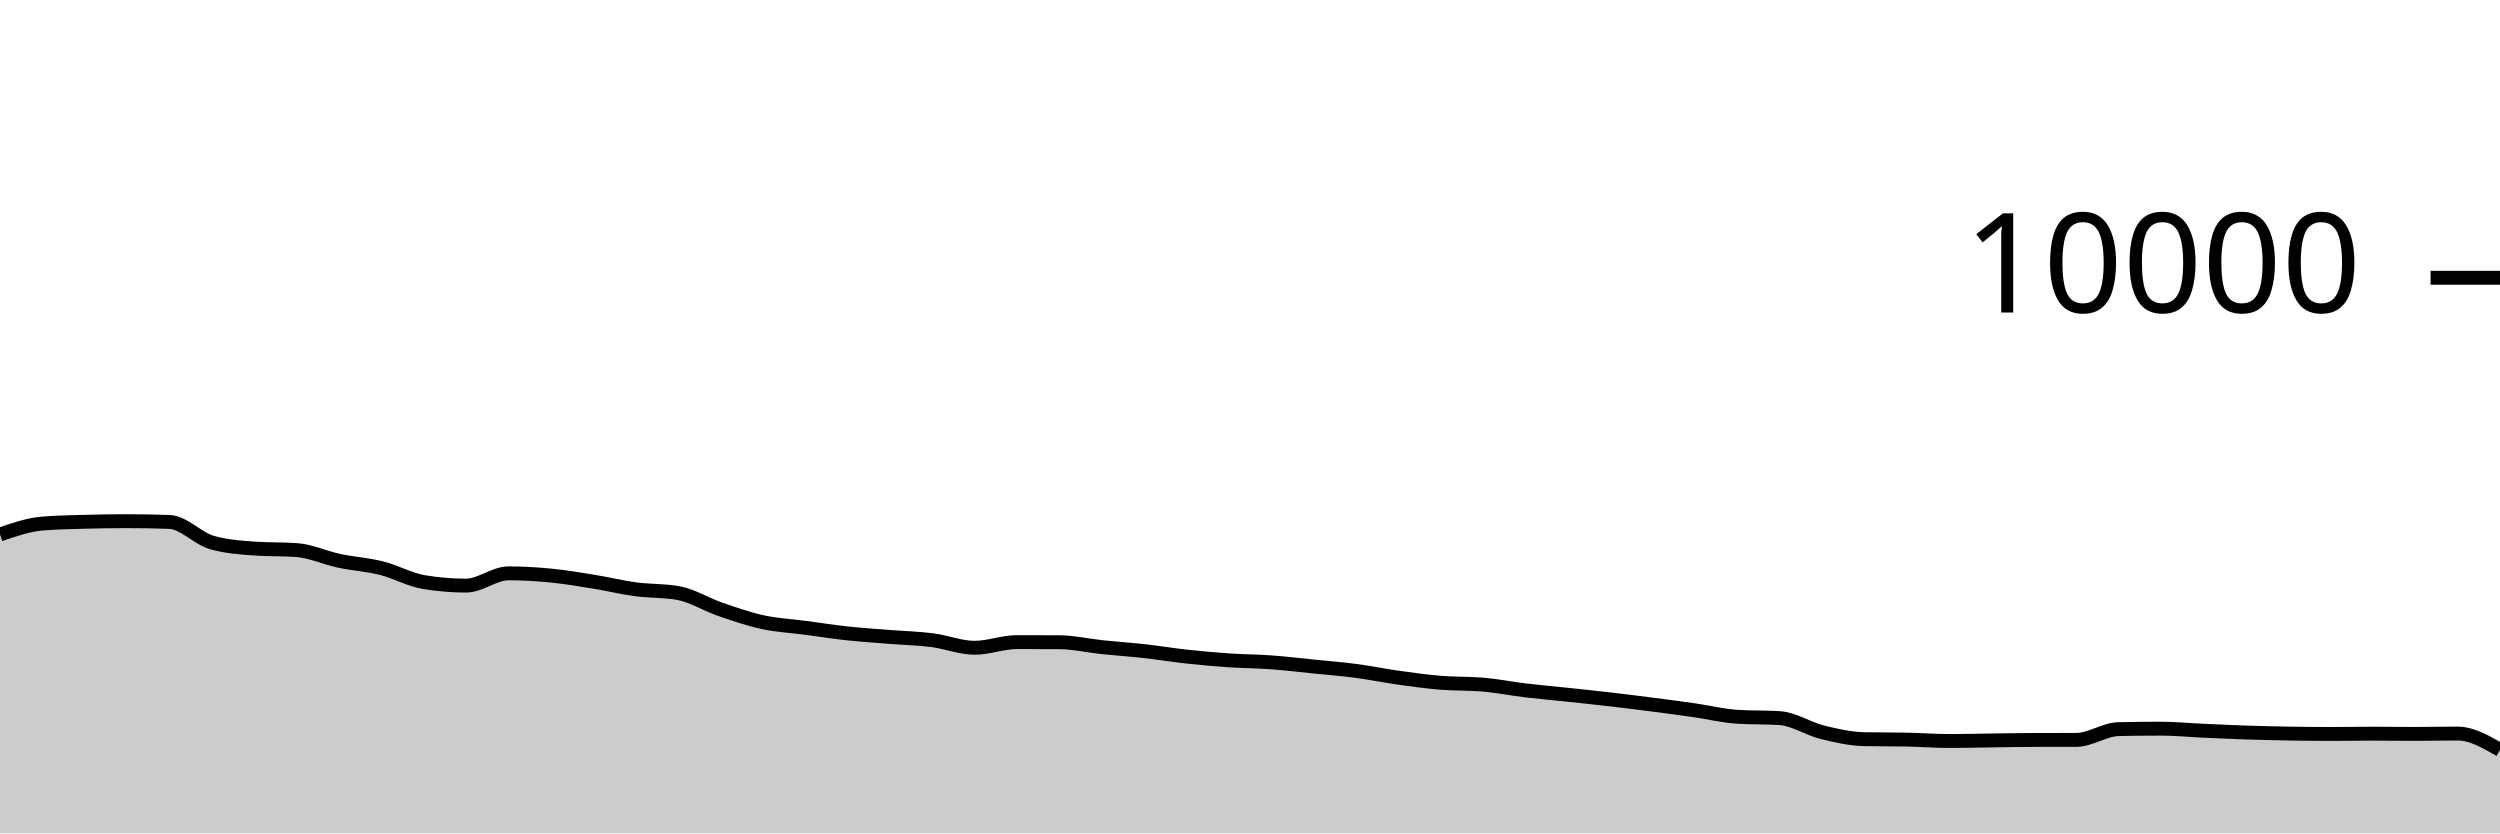
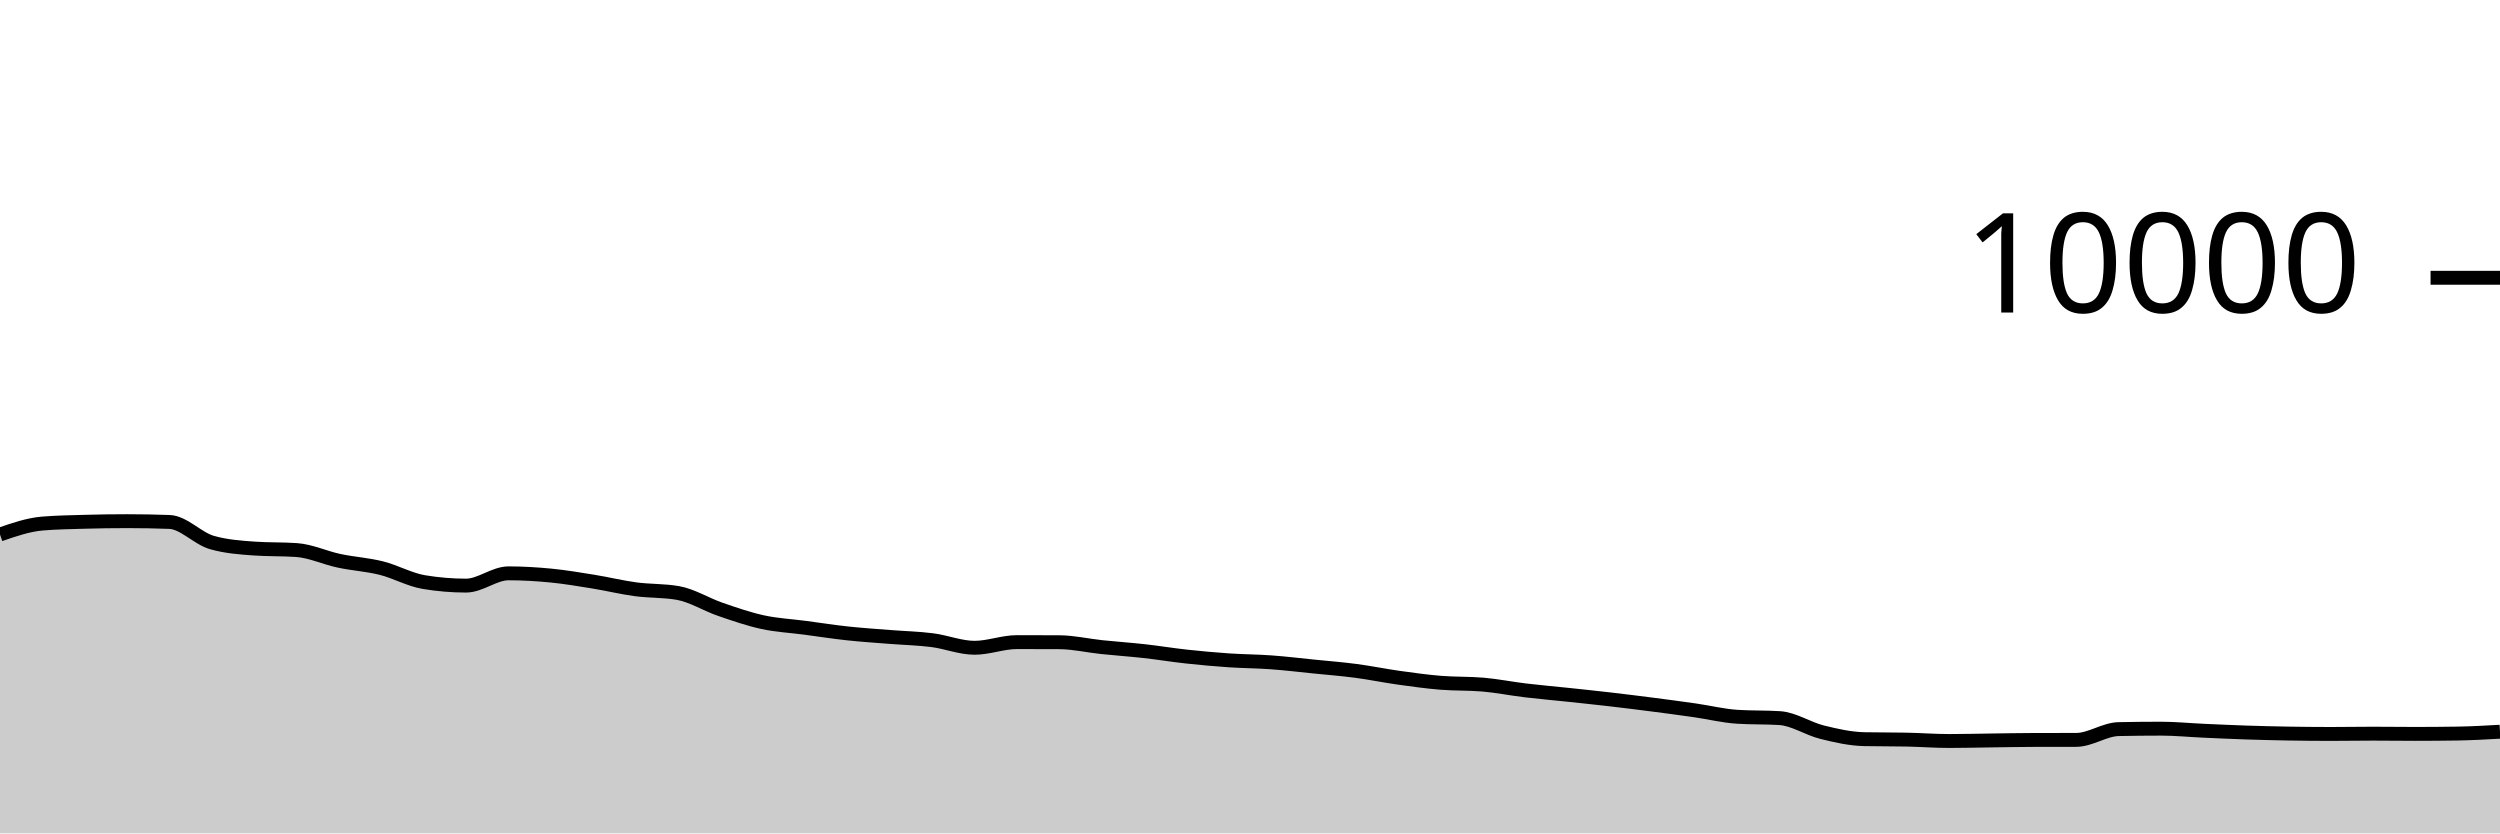
<svg xmlns="http://www.w3.org/2000/svg" viewBox="0 0 180 60">
  <g transform="translate(0,20)">
-     <path class="area" fill="rgba(0, 0, 0, 0.2)" d="M0,18.484C1.017,18.133,2.034,17.781,3.051,17.696C4.068,17.611,5.085,17.597,6.102,17.568C7.119,17.539,8.136,17.524,9.153,17.524C10.169,17.524,11.186,17.543,12.203,17.58C13.22,17.617,14.237,18.769,15.254,19.06C16.271,19.351,17.288,19.424,18.305,19.496C19.322,19.568,20.339,19.532,21.356,19.604C22.373,19.676,23.39,20.159,24.407,20.376C25.424,20.593,26.441,20.649,27.458,20.904C28.475,21.159,29.492,21.737,30.508,21.908C31.525,22.079,32.542,22.164,33.559,22.164C34.576,22.164,35.593,21.28,36.61,21.28C37.627,21.28,38.644,21.341,39.661,21.44C40.678,21.539,41.695,21.711,42.712,21.876C43.729,22.041,44.746,22.291,45.763,22.428C46.78,22.565,47.797,22.517,48.814,22.696C49.831,22.875,50.847,23.522,51.864,23.872C52.881,24.222,53.898,24.575,54.915,24.796C55.932,25.017,56.949,25.065,57.966,25.2C58.983,25.335,60,25.494,61.017,25.604C62.034,25.714,63.051,25.779,64.068,25.86C65.085,25.941,66.102,25.962,67.119,26.092C68.136,26.222,69.153,26.64,70.169,26.64C71.186,26.64,72.203,26.232,73.22,26.232C74.237,26.232,75.254,26.235,76.271,26.24C77.288,26.245,78.305,26.485,79.322,26.592C80.339,26.699,81.356,26.767,82.373,26.88C83.39,26.993,84.407,27.161,85.424,27.272C86.441,27.383,87.458,27.475,88.475,27.544C89.492,27.613,90.508,27.614,91.525,27.688C92.542,27.762,93.559,27.885,94.576,27.988C95.593,28.091,96.61,28.17,97.627,28.304C98.644,28.438,99.661,28.649,100.678,28.792C101.695,28.935,102.712,29.077,103.729,29.16C104.746,29.243,105.763,29.204,106.78,29.292C107.797,29.38,108.814,29.586,109.831,29.708C110.847,29.83,111.864,29.916,112.881,30.024C113.898,30.132,114.915,30.238,115.932,30.356C116.949,30.474,117.966,30.601,118.983,30.732C120,30.863,121.017,30.998,122.034,31.144C123.051,31.29,124.068,31.544,125.085,31.608C126.102,31.672,127.119,31.64,128.136,31.704C129.153,31.768,130.169,32.463,131.186,32.716C132.203,32.969,133.22,33.199,134.237,33.22C135.254,33.241,136.271,33.231,137.288,33.252C138.305,33.273,139.322,33.352,140.339,33.352C141.356,33.352,142.373,33.325,143.39,33.312C144.407,33.299,145.424,33.279,146.441,33.276C147.458,33.273,148.475,33.275,149.492,33.272C150.508,33.269,151.525,32.517,152.542,32.496C153.559,32.475,154.576,32.464,155.593,32.464C156.61,32.464,157.627,32.566,158.644,32.612C159.661,32.658,160.678,32.706,161.695,32.74C162.712,32.774,163.729,32.799,164.746,32.816C165.763,32.833,166.78,32.844,167.797,32.844C168.814,32.844,169.831,32.824,170.847,32.824C171.864,32.824,172.881,32.84,173.898,32.84C174.915,32.84,175.932,32.816,176.949,32.816C177.966,32.816,178.983,33.406,180,33.996L180,40C178.983,40,177.966,40,176.949,40C175.932,40,174.915,40,173.898,40C172.881,40,171.864,40,170.847,40C169.831,40,168.814,40,167.797,40C166.78,40,165.763,40,164.746,40C163.729,40,162.712,40,161.695,40C160.678,40,159.661,40,158.644,40C157.627,40,156.61,40,155.593,40C154.576,40,153.559,40,152.542,40C151.525,40,150.508,40,149.492,40C148.475,40,147.458,40,146.441,40C145.424,40,144.407,40,143.39,40C142.373,40,141.356,40,140.339,40C139.322,40,138.305,40,137.288,40C136.271,40,135.254,40,134.237,40C133.22,40,132.203,40,131.186,40C130.169,40,129.153,40,128.136,40C127.119,40,126.102,40,125.085,40C124.068,40,123.051,40,122.034,40C121.017,40,120,40,118.983,40C117.966,40,116.949,40,115.932,40C114.915,40,113.898,40,112.881,40C111.864,40,110.847,40,109.831,40C108.814,40,107.797,40,106.78,40C105.763,40,104.746,40,103.729,40C102.712,40,101.695,40,100.678,40C99.661,40,98.644,40,97.627,40C96.61,40,95.593,40,94.576,40C93.559,40,92.542,40,91.525,40C90.508,40,89.492,40,88.475,40C87.458,40,86.441,40,85.424,40C84.407,40,83.39,40,82.373,40C81.356,40,80.339,40,79.322,40C78.305,40,77.288,40,76.271,40C75.254,40,74.237,40,73.22,40C72.203,40,71.186,40,70.169,40C69.153,40,68.136,40,67.119,40C66.102,40,65.085,40,64.068,40C63.051,40,62.034,40,61.017,40C60,40,58.983,40,57.966,40C56.949,40,55.932,40,54.915,40C53.898,40,52.881,40,51.864,40C50.847,40,49.831,40,48.814,40C47.797,40,46.78,40,45.763,40C44.746,40,43.729,40,42.712,40C41.695,40,40.678,40,39.661,40C38.644,40,37.627,40,36.61,40C35.593,40,34.576,40,33.559,40C32.542,40,31.525,40,30.508,40C29.492,40,28.475,40,27.458,40C26.441,40,25.424,40,24.407,40C23.39,40,22.373,40,21.356,40C20.339,40,19.322,40,18.305,40C17.288,40,16.271,40,15.254,40C14.237,40,13.22,40,12.203,40C11.186,40,10.169,40,9.153,40C8.136,40,7.119,40,6.102,40C5.085,40,4.068,40,3.051,40C2.034,40,1.017,40,0,40Z" />
-     <path class="line" stroke="black" fill="none" d="M0,18.484C1.017,18.133,2.034,17.781,3.051,17.696C4.068,17.611,5.085,17.597,6.102,17.568C7.119,17.539,8.136,17.524,9.153,17.524C10.169,17.524,11.186,17.543,12.203,17.58C13.22,17.617,14.237,18.769,15.254,19.06C16.271,19.351,17.288,19.424,18.305,19.496C19.322,19.568,20.339,19.532,21.356,19.604C22.373,19.676,23.39,20.159,24.407,20.376C25.424,20.593,26.441,20.649,27.458,20.904C28.475,21.159,29.492,21.737,30.508,21.908C31.525,22.079,32.542,22.164,33.559,22.164C34.576,22.164,35.593,21.28,36.61,21.28C37.627,21.28,38.644,21.341,39.661,21.44C40.678,21.539,41.695,21.711,42.712,21.876C43.729,22.041,44.746,22.291,45.763,22.428C46.78,22.565,47.797,22.517,48.814,22.696C49.831,22.875,50.847,23.522,51.864,23.872C52.881,24.222,53.898,24.575,54.915,24.796C55.932,25.017,56.949,25.065,57.966,25.2C58.983,25.335,60,25.494,61.017,25.604C62.034,25.714,63.051,25.779,64.068,25.86C65.085,25.941,66.102,25.962,67.119,26.092C68.136,26.222,69.153,26.64,70.169,26.64C71.186,26.64,72.203,26.232,73.22,26.232C74.237,26.232,75.254,26.235,76.271,26.24C77.288,26.245,78.305,26.485,79.322,26.592C80.339,26.699,81.356,26.767,82.373,26.88C83.39,26.993,84.407,27.161,85.424,27.272C86.441,27.383,87.458,27.475,88.475,27.544C89.492,27.613,90.508,27.614,91.525,27.688C92.542,27.762,93.559,27.885,94.576,27.988C95.593,28.091,96.61,28.17,97.627,28.304C98.644,28.438,99.661,28.649,100.678,28.792C101.695,28.935,102.712,29.077,103.729,29.16C104.746,29.243,105.763,29.204,106.78,29.292C107.797,29.38,108.814,29.586,109.831,29.708C110.847,29.83,111.864,29.916,112.881,30.024C113.898,30.132,114.915,30.238,115.932,30.356C116.949,30.474,117.966,30.601,118.983,30.732C120,30.863,121.017,30.998,122.034,31.144C123.051,31.29,124.068,31.544,125.085,31.608C126.102,31.672,127.119,31.64,128.136,31.704C129.153,31.768,130.169,32.463,131.186,32.716C132.203,32.969,133.22,33.199,134.237,33.22C135.254,33.241,136.271,33.231,137.288,33.252C138.305,33.273,139.322,33.352,140.339,33.352C141.356,33.352,142.373,33.325,143.39,33.312C144.407,33.299,145.424,33.279,146.441,33.276C147.458,33.273,148.475,33.275,149.492,33.272C150.508,33.269,151.525,32.517,152.542,32.496C153.559,32.475,154.576,32.464,155.593,32.464C156.61,32.464,157.627,32.566,158.644,32.612C159.661,32.658,160.678,32.706,161.695,32.74C162.712,32.774,163.729,32.799,164.746,32.816C165.763,32.833,166.78,32.844,167.797,32.844C168.814,32.844,169.831,32.824,170.847,32.824C171.864,32.824,172.881,32.84,173.898,32.84C174.915,32.84,175.932,32.816,176.949,32.816C177.966,32.816,178.983,33.406,180,33.996" />
+     <path class="area" fill="rgba(0, 0, 0, 0.2)" d="M0,18.484C1.017,18.133,2.034,17.781,3.051,17.696C4.068,17.611,5.085,17.597,6.102,17.568C7.119,17.539,8.136,17.524,9.153,17.524C10.169,17.524,11.186,17.543,12.203,17.58C13.22,17.617,14.237,18.769,15.254,19.06C16.271,19.351,17.288,19.424,18.305,19.496C19.322,19.568,20.339,19.532,21.356,19.604C22.373,19.676,23.39,20.159,24.407,20.376C25.424,20.593,26.441,20.649,27.458,20.904C28.475,21.159,29.492,21.737,30.508,21.908C31.525,22.079,32.542,22.164,33.559,22.164C34.576,22.164,35.593,21.28,36.61,21.28C37.627,21.28,38.644,21.341,39.661,21.44C40.678,21.539,41.695,21.711,42.712,21.876C43.729,22.041,44.746,22.291,45.763,22.428C46.78,22.565,47.797,22.517,48.814,22.696C49.831,22.875,50.847,23.522,51.864,23.872C52.881,24.222,53.898,24.575,54.915,24.796C55.932,25.017,56.949,25.065,57.966,25.2C58.983,25.335,60,25.494,61.017,25.604C62.034,25.714,63.051,25.779,64.068,25.86C65.085,25.941,66.102,25.962,67.119,26.092C68.136,26.222,69.153,26.64,70.169,26.64C71.186,26.64,72.203,26.232,73.22,26.232C74.237,26.232,75.254,26.235,76.271,26.24C77.288,26.245,78.305,26.485,79.322,26.592C80.339,26.699,81.356,26.767,82.373,26.88C83.39,26.993,84.407,27.161,85.424,27.272C86.441,27.383,87.458,27.475,88.475,27.544C89.492,27.613,90.508,27.614,91.525,27.688C92.542,27.762,93.559,27.885,94.576,27.988C95.593,28.091,96.61,28.17,97.627,28.304C98.644,28.438,99.661,28.649,100.678,28.792C101.695,28.935,102.712,29.077,103.729,29.16C104.746,29.243,105.763,29.204,106.78,29.292C107.797,29.38,108.814,29.586,109.831,29.708C110.847,29.83,111.864,29.916,112.881,30.024C113.898,30.132,114.915,30.238,115.932,30.356C116.949,30.474,117.966,30.601,118.983,30.732C120,30.863,121.017,30.998,122.034,31.144C123.051,31.29,124.068,31.544,125.085,31.608C126.102,31.672,127.119,31.64,128.136,31.704C129.153,31.768,130.169,32.463,131.186,32.716C132.203,32.969,133.22,33.199,134.237,33.22C135.254,33.241,136.271,33.231,137.288,33.252C138.305,33.273,139.322,33.352,140.339,33.352C141.356,33.352,142.373,33.325,143.39,33.312C144.407,33.299,145.424,33.279,146.441,33.276C147.458,33.273,148.475,33.275,149.492,33.272C150.508,33.269,151.525,32.517,152.542,32.496C153.559,32.475,154.576,32.464,155.593,32.464C156.61,32.464,157.627,32.566,158.644,32.612C159.661,32.658,160.678,32.706,161.695,32.74C162.712,32.774,163.729,32.799,164.746,32.816C165.763,32.833,166.78,32.844,167.797,32.844C168.814,32.844,169.831,32.824,170.847,32.824C171.864,32.824,172.881,32.84,173.898,32.84C174.915,32.84,175.932,32.832,176.949,32.816C177.966,32.8,178.983,32.742,180,32.684L180,40C178.983,40,177.966,40,176.949,40C175.932,40,174.915,40,173.898,40C172.881,40,171.864,40,170.847,40C169.831,40,168.814,40,167.797,40C166.78,40,165.763,40,164.746,40C163.729,40,162.712,40,161.695,40C160.678,40,159.661,40,158.644,40C157.627,40,156.61,40,155.593,40C154.576,40,153.559,40,152.542,40C151.525,40,150.508,40,149.492,40C148.475,40,147.458,40,146.441,40C145.424,40,144.407,40,143.39,40C142.373,40,141.356,40,140.339,40C139.322,40,138.305,40,137.288,40C136.271,40,135.254,40,134.237,40C133.22,40,132.203,40,131.186,40C130.169,40,129.153,40,128.136,40C127.119,40,126.102,40,125.085,40C124.068,40,123.051,40,122.034,40C121.017,40,120,40,118.983,40C117.966,40,116.949,40,115.932,40C114.915,40,113.898,40,112.881,40C111.864,40,110.847,40,109.831,40C108.814,40,107.797,40,106.78,40C105.763,40,104.746,40,103.729,40C102.712,40,101.695,40,100.678,40C99.661,40,98.644,40,97.627,40C96.61,40,95.593,40,94.576,40C93.559,40,92.542,40,91.525,40C90.508,40,89.492,40,88.475,40C87.458,40,86.441,40,85.424,40C84.407,40,83.39,40,82.373,40C81.356,40,80.339,40,79.322,40C78.305,40,77.288,40,76.271,40C75.254,40,74.237,40,73.22,40C72.203,40,71.186,40,70.169,40C69.153,40,68.136,40,67.119,40C66.102,40,65.085,40,64.068,40C63.051,40,62.034,40,61.017,40C60,40,58.983,40,57.966,40C56.949,40,55.932,40,54.915,40C53.898,40,52.881,40,51.864,40C50.847,40,49.831,40,48.814,40C47.797,40,46.78,40,45.763,40C44.746,40,43.729,40,42.712,40C41.695,40,40.678,40,39.661,40C38.644,40,37.627,40,36.61,40C35.593,40,34.576,40,33.559,40C32.542,40,31.525,40,30.508,40C29.492,40,28.475,40,27.458,40C26.441,40,25.424,40,24.407,40C23.39,40,22.373,40,21.356,40C20.339,40,19.322,40,18.305,40C17.288,40,16.271,40,15.254,40C14.237,40,13.22,40,12.203,40C11.186,40,10.169,40,9.153,40C8.136,40,7.119,40,6.102,40C5.085,40,4.068,40,3.051,40C2.034,40,1.017,40,0,40Z" />
+     <path class="line" stroke="black" fill="none" d="M0,18.484C1.017,18.133,2.034,17.781,3.051,17.696C4.068,17.611,5.085,17.597,6.102,17.568C7.119,17.539,8.136,17.524,9.153,17.524C10.169,17.524,11.186,17.543,12.203,17.58C13.22,17.617,14.237,18.769,15.254,19.06C16.271,19.351,17.288,19.424,18.305,19.496C19.322,19.568,20.339,19.532,21.356,19.604C22.373,19.676,23.39,20.159,24.407,20.376C25.424,20.593,26.441,20.649,27.458,20.904C28.475,21.159,29.492,21.737,30.508,21.908C31.525,22.079,32.542,22.164,33.559,22.164C34.576,22.164,35.593,21.28,36.61,21.28C37.627,21.28,38.644,21.341,39.661,21.44C40.678,21.539,41.695,21.711,42.712,21.876C43.729,22.041,44.746,22.291,45.763,22.428C46.78,22.565,47.797,22.517,48.814,22.696C49.831,22.875,50.847,23.522,51.864,23.872C52.881,24.222,53.898,24.575,54.915,24.796C55.932,25.017,56.949,25.065,57.966,25.2C58.983,25.335,60,25.494,61.017,25.604C62.034,25.714,63.051,25.779,64.068,25.86C65.085,25.941,66.102,25.962,67.119,26.092C68.136,26.222,69.153,26.64,70.169,26.64C71.186,26.64,72.203,26.232,73.22,26.232C74.237,26.232,75.254,26.235,76.271,26.24C77.288,26.245,78.305,26.485,79.322,26.592C80.339,26.699,81.356,26.767,82.373,26.88C83.39,26.993,84.407,27.161,85.424,27.272C86.441,27.383,87.458,27.475,88.475,27.544C89.492,27.613,90.508,27.614,91.525,27.688C92.542,27.762,93.559,27.885,94.576,27.988C95.593,28.091,96.61,28.17,97.627,28.304C98.644,28.438,99.661,28.649,100.678,28.792C101.695,28.935,102.712,29.077,103.729,29.16C104.746,29.243,105.763,29.204,106.78,29.292C107.797,29.38,108.814,29.586,109.831,29.708C110.847,29.83,111.864,29.916,112.881,30.024C113.898,30.132,114.915,30.238,115.932,30.356C116.949,30.474,117.966,30.601,118.983,30.732C120,30.863,121.017,30.998,122.034,31.144C123.051,31.29,124.068,31.544,125.085,31.608C126.102,31.672,127.119,31.64,128.136,31.704C129.153,31.768,130.169,32.463,131.186,32.716C132.203,32.969,133.22,33.199,134.237,33.22C135.254,33.241,136.271,33.231,137.288,33.252C138.305,33.273,139.322,33.352,140.339,33.352C141.356,33.352,142.373,33.325,143.39,33.312C144.407,33.299,145.424,33.279,146.441,33.276C147.458,33.273,148.475,33.275,149.492,33.272C150.508,33.269,151.525,32.517,152.542,32.496C153.559,32.475,154.576,32.464,155.593,32.464C156.61,32.464,157.627,32.566,158.644,32.612C159.661,32.658,160.678,32.706,161.695,32.74C162.712,32.774,163.729,32.799,164.746,32.816C165.763,32.833,166.78,32.844,167.797,32.844C168.814,32.844,169.831,32.824,170.847,32.824C171.864,32.824,172.881,32.84,173.898,32.84C174.915,32.84,175.932,32.832,176.949,32.816C177.966,32.8,178.983,32.742,180,32.684" />
    <path class="axis-ceiling" stroke-width="1" stroke="black" fill="none" d="M175,0L180,0" />
    <text class="axis-ceiling-label" font-family="sans-serif" text-anchor="end" font-size="10px" x="170" y="2.5">10000</text>
  </g>
</svg>
